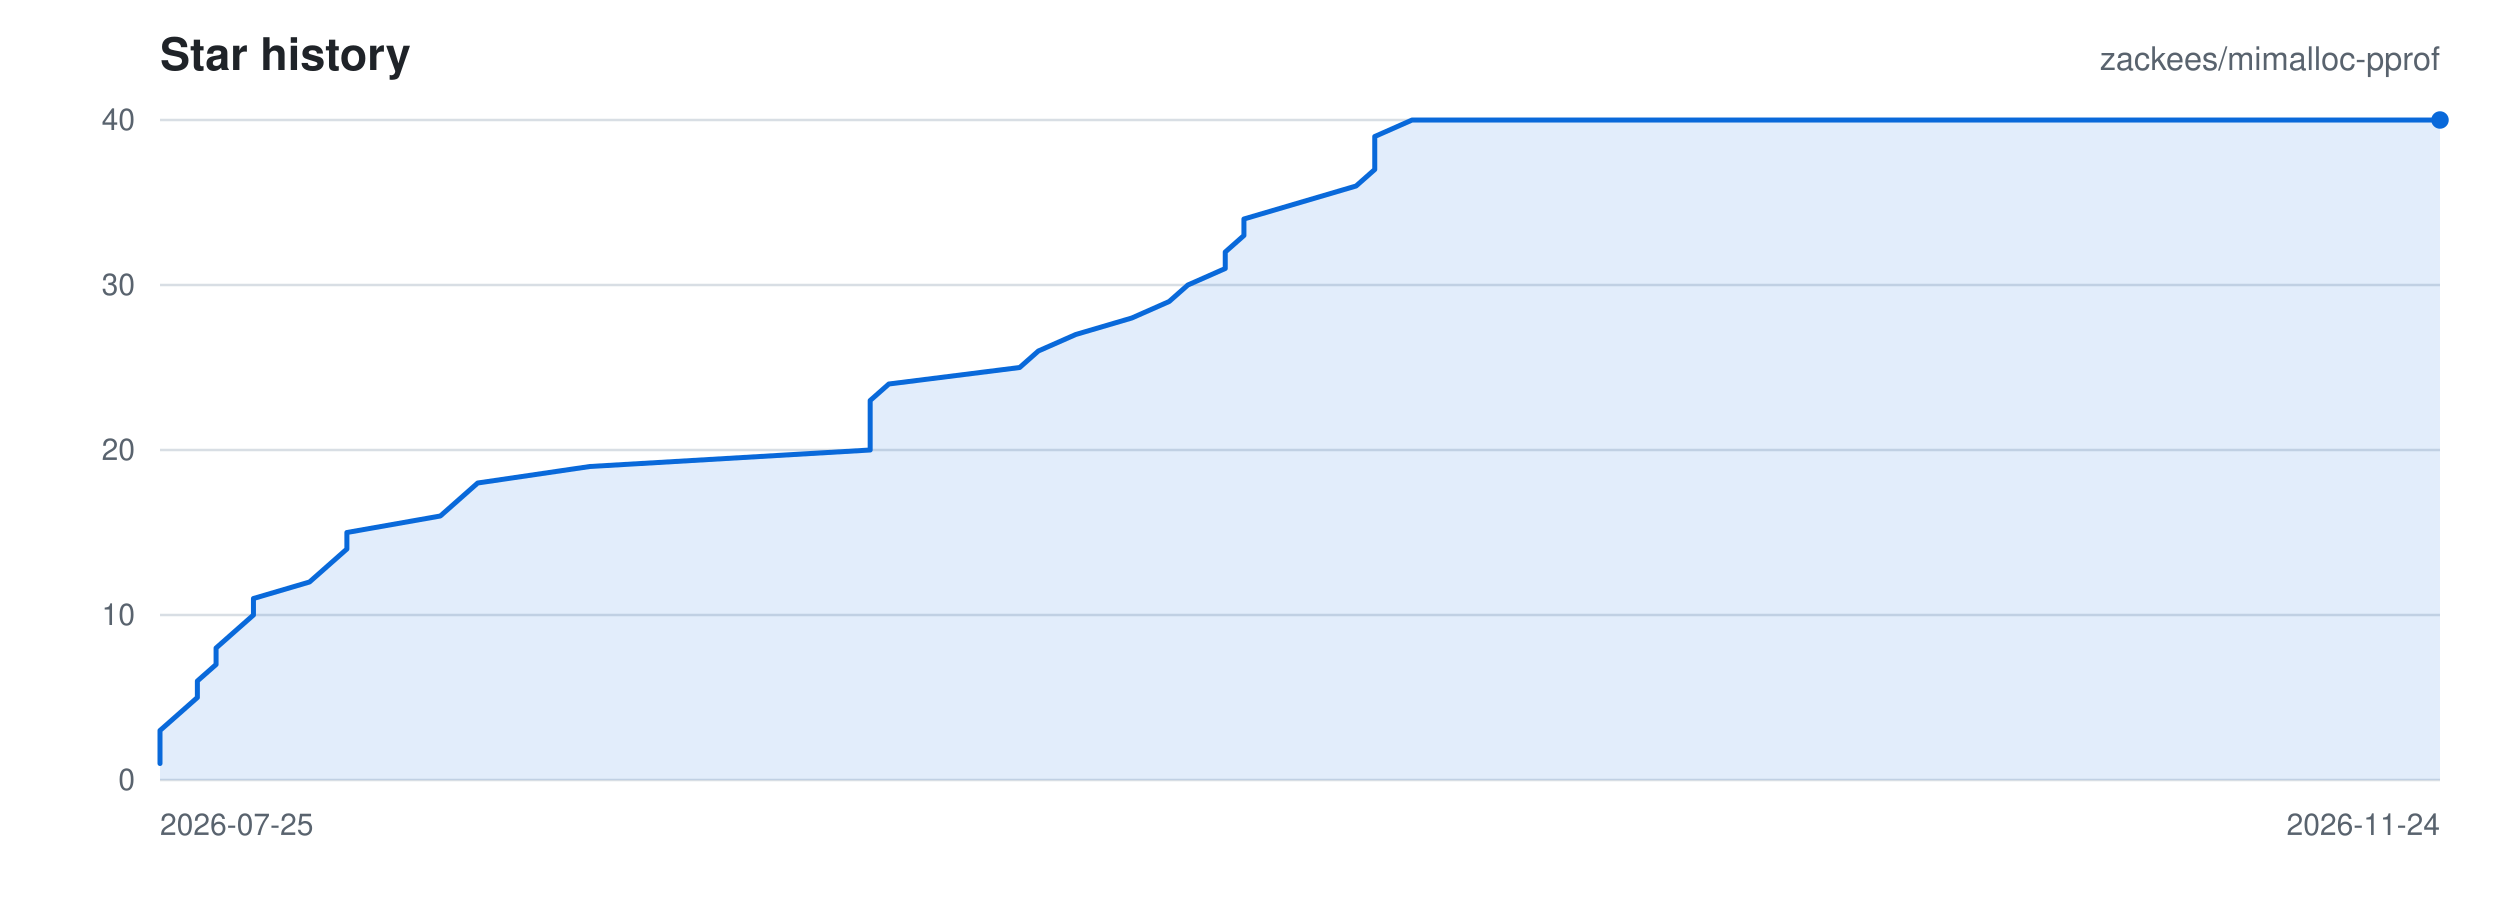
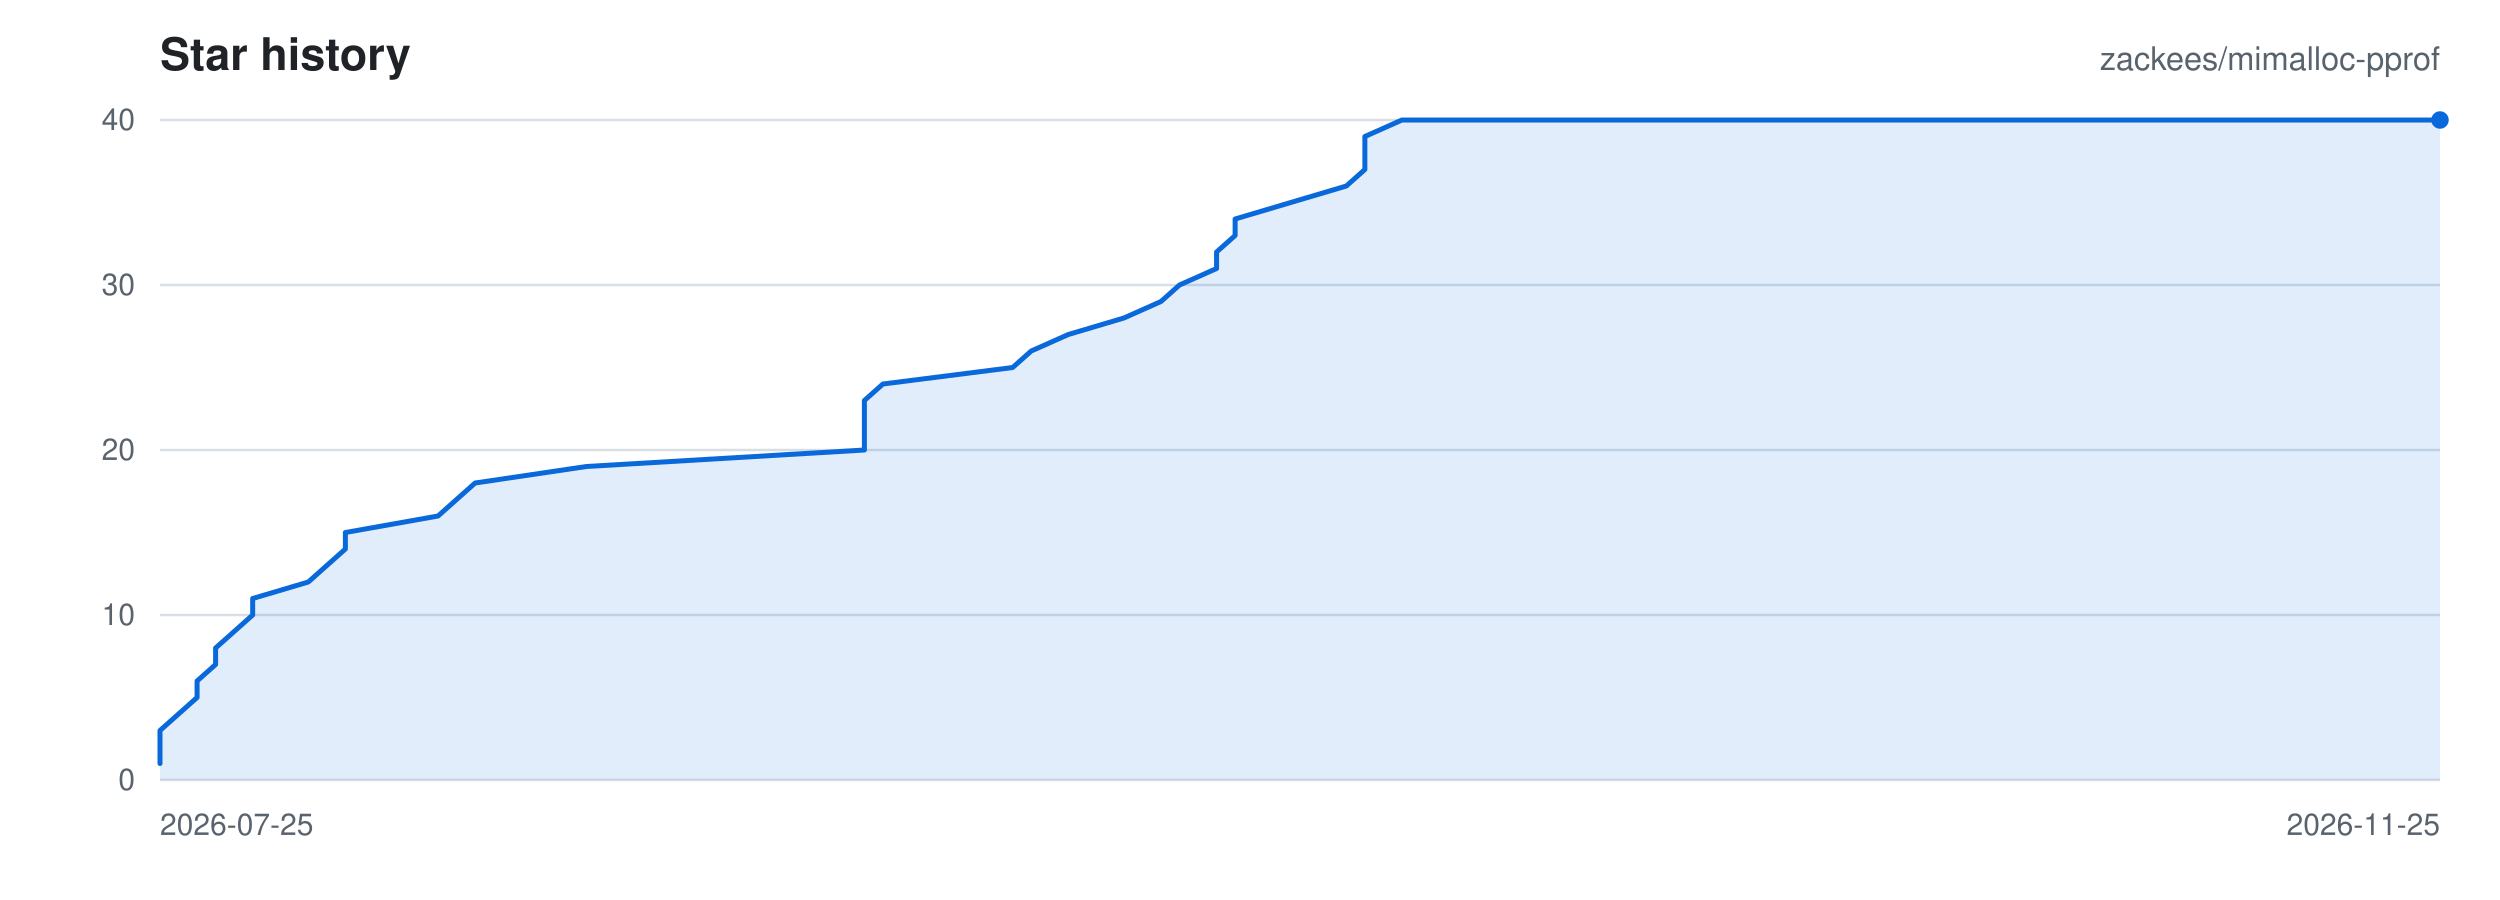
<svg xmlns="http://www.w3.org/2000/svg" viewBox="0 0 1000 360" width="1000" height="360" role="img" aria-label="Star history for zackees/mimalloc-pprof">
  <rect width="1000" height="360" fill="#ffffff" />
  <g font-family="-apple-system,BlinkMacSystemFont,Segoe UI,Helvetica,Arial,sans-serif">
    <text x="64" y="28" font-size="18" font-weight="600" fill="#1f2328">Star history</text>
    <text x="976" y="28" font-size="13" text-anchor="end" fill="#59636e">zackees/mimalloc-pprof</text>
    <line x1="64" y1="312.00" x2="976" y2="312.00" stroke="#d8dee4" stroke-width="1" />
    <text x="54" y="316.00" font-size="12" text-anchor="end" fill="#59636e">0</text>
    <line x1="64" y1="246.00" x2="976" y2="246.00" stroke="#d8dee4" stroke-width="1" />
    <text x="54" y="250.00" font-size="12" text-anchor="end" fill="#59636e">10</text>
    <line x1="64" y1="180.00" x2="976" y2="180.00" stroke="#d8dee4" stroke-width="1" />
    <text x="54" y="184.00" font-size="12" text-anchor="end" fill="#59636e">20</text>
    <line x1="64" y1="114.00" x2="976" y2="114.00" stroke="#d8dee4" stroke-width="1" />
    <text x="54" y="118.00" font-size="12" text-anchor="end" fill="#59636e">30</text>
    <line x1="64" y1="48.00" x2="976" y2="48.00" stroke="#d8dee4" stroke-width="1" />
    <text x="54" y="52.00" font-size="12" text-anchor="end" fill="#59636e">40</text>
    <text x="64.00" y="334.00" font-size="12" text-anchor="start" fill="#59636e">2026-07-25</text>
-     <text x="976.00" y="334.00" font-size="12" text-anchor="end" fill="#59636e">2026-11-24</text>
-     <path d="M 64.00 305.40 L 64.00 298.80 L 64.00 292.20 L 71.48 285.60 L 78.95 279.00 L 78.95 272.40 L 86.43 265.80 L 86.43 259.20 L 93.90 252.60 L 101.38 246.00 L 101.38 239.40 L 123.80 232.80 L 131.28 226.20 L 138.75 219.60 L 138.75 213.00 L 176.13 206.40 L 183.61 199.80 L 191.08 193.20 L 235.93 186.60 L 348.07 180.00 L 348.07 173.40 L 348.07 166.80 L 348.07 160.20 L 355.54 153.60 L 407.87 147.00 L 415.34 140.40 L 430.30 133.80 L 452.72 127.20 L 467.67 120.60 L 475.15 114.00 L 490.10 107.40 L 490.10 100.80 L 497.57 94.20 L 497.57 87.60 L 520.00 81.00 L 542.43 74.40 L 549.90 67.80 L 549.90 61.20 L 549.90 54.60 L 564.85 48.00 L 976.00 48.00 L 976.00 312.00 L 64.00 312.00 Z" fill="rgba(9,105,218,0.12)" stroke="none" />
-     <path d="M 64.00 305.40 L 64.00 298.80 L 64.00 292.20 L 71.48 285.60 L 78.95 279.00 L 78.95 272.40 L 86.43 265.80 L 86.43 259.20 L 93.90 252.60 L 101.38 246.00 L 101.38 239.40 L 123.80 232.80 L 131.28 226.20 L 138.75 219.60 L 138.75 213.00 L 176.13 206.40 L 183.61 199.80 L 191.08 193.20 L 235.93 186.60 L 348.07 180.00 L 348.07 173.40 L 348.07 166.80 L 348.07 160.20 L 355.54 153.60 L 407.87 147.00 L 415.34 140.40 L 430.30 133.80 L 452.72 127.20 L 467.67 120.60 L 475.15 114.00 L 490.10 107.40 L 490.10 100.80 L 497.57 94.20 L 497.57 87.60 L 520.00 81.00 L 542.43 74.40 L 549.90 67.80 L 549.90 61.20 L 549.90 54.60 L 564.85 48.00 L 976.00 48.00" fill="none" stroke="#0969da" stroke-width="2" stroke-linejoin="round" stroke-linecap="round" />
+     <text x="976.00" y="334.00" font-size="12" text-anchor="end" fill="#59636e">2026-11-25</text>
+     <path d="M 64.00 305.40 L 64.00 298.80 L 64.00 292.20 L 71.41 285.60 L 78.83 279.00 L 78.83 272.40 L 86.24 265.80 L 86.24 259.20 L 93.66 252.60 L 101.07 246.00 L 101.07 239.40 L 123.32 232.80 L 130.73 226.20 L 138.15 219.60 L 138.15 213.00 L 175.22 206.40 L 182.63 199.80 L 190.05 193.20 L 234.54 186.60 L 345.76 180.00 L 345.76 173.40 L 345.76 166.80 L 345.76 160.20 L 353.17 153.60 L 405.07 147.00 L 412.49 140.40 L 427.32 133.80 L 449.56 127.20 L 464.39 120.60 L 471.80 114.00 L 486.63 107.40 L 486.63 100.80 L 494.05 94.20 L 494.05 87.60 L 516.29 81.00 L 538.54 74.40 L 545.95 67.80 L 545.95 61.20 L 545.95 54.60 L 560.78 48.00 L 976.00 48.00 L 976.00 312.00 L 64.00 312.00 Z" fill="rgba(9,105,218,0.12)" stroke="none" />
+     <path d="M 64.00 305.40 L 64.00 298.80 L 64.00 292.20 L 71.41 285.60 L 78.83 279.00 L 78.83 272.40 L 86.24 265.80 L 86.24 259.20 L 93.66 252.60 L 101.07 246.00 L 101.07 239.40 L 123.32 232.80 L 130.73 226.20 L 138.15 219.60 L 138.15 213.00 L 175.22 206.40 L 182.63 199.80 L 190.05 193.20 L 234.54 186.60 L 345.76 180.00 L 345.76 173.40 L 345.76 166.80 L 345.76 160.20 L 353.17 153.60 L 405.07 147.00 L 412.49 140.40 L 427.32 133.80 L 449.56 127.20 L 464.39 120.60 L 471.80 114.00 L 486.63 107.40 L 486.63 100.80 L 494.05 94.20 L 494.05 87.60 L 516.29 81.00 L 538.54 74.40 L 545.95 67.80 L 545.95 61.20 L 545.95 54.60 L 560.78 48.00 L 976.00 48.00" fill="none" stroke="#0969da" stroke-width="2" stroke-linejoin="round" stroke-linecap="round" />
    <circle cx="976.00" cy="48.00" r="3.5" fill="#0969da" />
  </g>
</svg>
